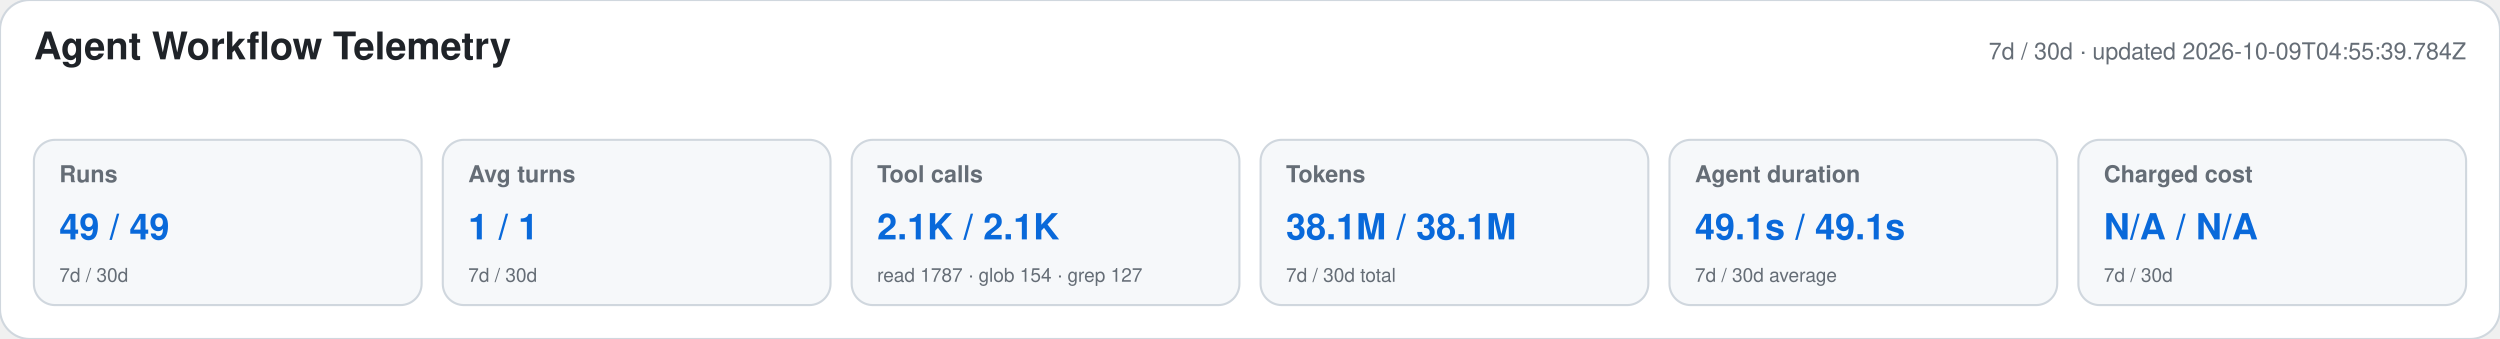
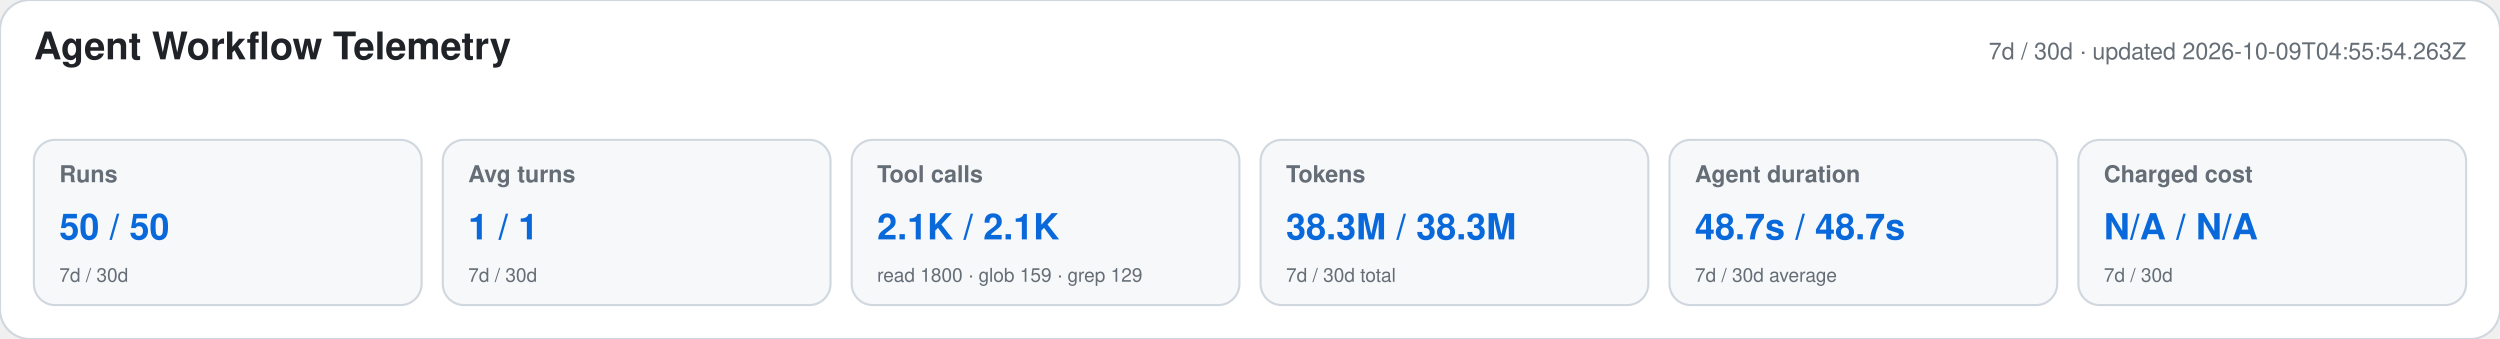
<svg xmlns="http://www.w3.org/2000/svg" width="1180" height="160" viewBox="0 0 1180 160" role="img" aria-labelledby="title desc">
  <style>text{font-family:-apple-system,BlinkMacSystemFont,"Segoe UI",Helvetica,Arial,sans-serif}.heading{font-size:18px;font-weight:650;fill:#1f2328}.meta,.label,.secondary{fill:#656d76}.meta,.label{font-size:11px}.label{font-weight:600}.primary{font-size:17px;font-weight:700;fill:#0969da}.secondary{font-size:9px}</style>
  <rect width="1180" height="160" rx="14" fill="#ffffff" stroke="#d0d7de" />
  <text x="16" y="28" class="heading">Agent Workflow Telemetry</text>
-   <text x="1164" y="28" text-anchor="end" class="meta">7d / 30d · updated 2026-10-09T04:55:39.784Z</text>
+   <text x="1164" y="28" text-anchor="end" class="meta">7d / 30d · updated 2026-10-09T04:55:54.263Z</text>
  <g>
    <rect x="16" y="66" width="183" height="78" rx="10" fill="#f6f8fa" stroke="#d0d7de" />
    <text x="28" y="86" class="label">Runs</text>
-     <text x="28" y="113" class="primary">49 / 49</text>
+     <text x="28" y="113" class="primary">50 / 50</text>
    <text x="28" y="133" class="secondary">7d / 30d</text>
  </g>
  <g>
    <rect x="209" y="66" width="183" height="78" rx="10" fill="#f6f8fa" stroke="#d0d7de" />
    <text x="221" y="86" class="label">Avg turns</text>
    <text x="221" y="113" class="primary">1 / 1</text>
    <text x="221" y="133" class="secondary">7d / 30d</text>
  </g>
  <g>
    <rect x="402" y="66" width="183" height="78" rx="10" fill="#f6f8fa" stroke="#d0d7de" />
    <text x="414" y="86" class="label">Tool calls</text>
    <text x="414" y="113" class="primary">2.1K / 2.1K</text>
-     <text x="414" y="133" class="secondary">read 1787 · glob 154 · grep 127</text>
+     <text x="414" y="133" class="secondary">read 1800 · glob 159 · grep 129</text>
  </g>
  <g>
    <rect x="595" y="66" width="183" height="78" rx="10" fill="#f6f8fa" stroke="#d0d7de" />
    <text x="607" y="86" class="label">Tokens</text>
-     <text x="607" y="113" class="primary">38.1M / 38.1M</text>
+     <text x="607" y="113" class="primary">38.3M / 38.3M</text>
    <text x="607" y="133" class="secondary">7d / 30d total</text>
  </g>
  <g>
    <rect x="788" y="66" width="183" height="78" rx="10" fill="#f6f8fa" stroke="#d0d7de" />
    <text x="800" y="86" class="label">Agent duration</text>
-     <text x="800" y="113" class="primary">49.1s / 49.1s</text>
+     <text x="800" y="113" class="primary">48.7s / 48.7s</text>
    <text x="800" y="133" class="secondary">7d / 30d average</text>
  </g>
  <g>
    <rect x="981" y="66" width="183" height="78" rx="10" fill="#f6f8fa" stroke="#d0d7de" />
    <text x="993" y="86" class="label">Charged cost</text>
    <text x="993" y="113" class="primary">N/A / N/A</text>
    <text x="993" y="133" class="secondary">7d / 30d</text>
  </g>
</svg>
